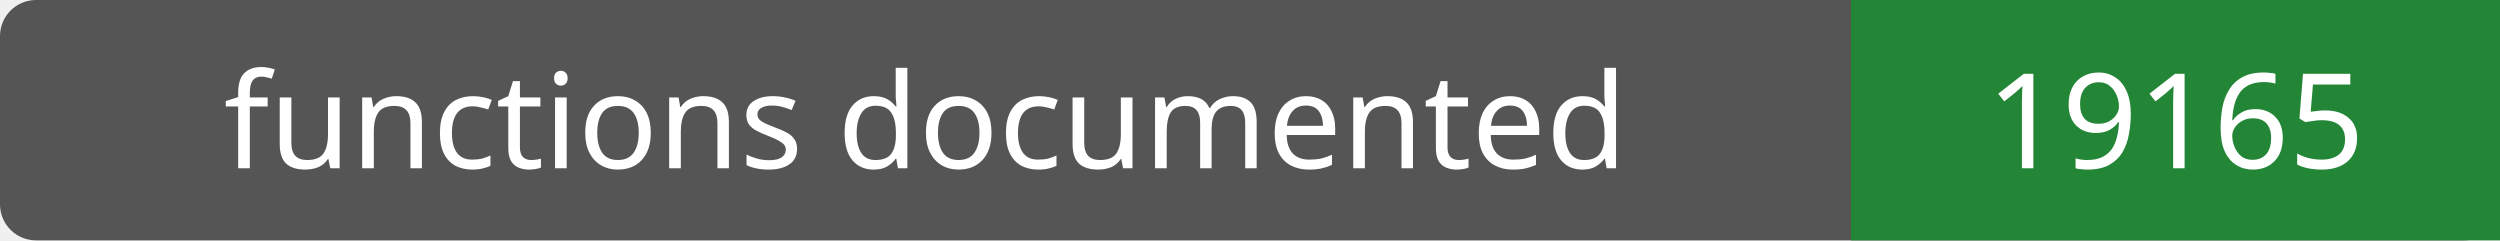
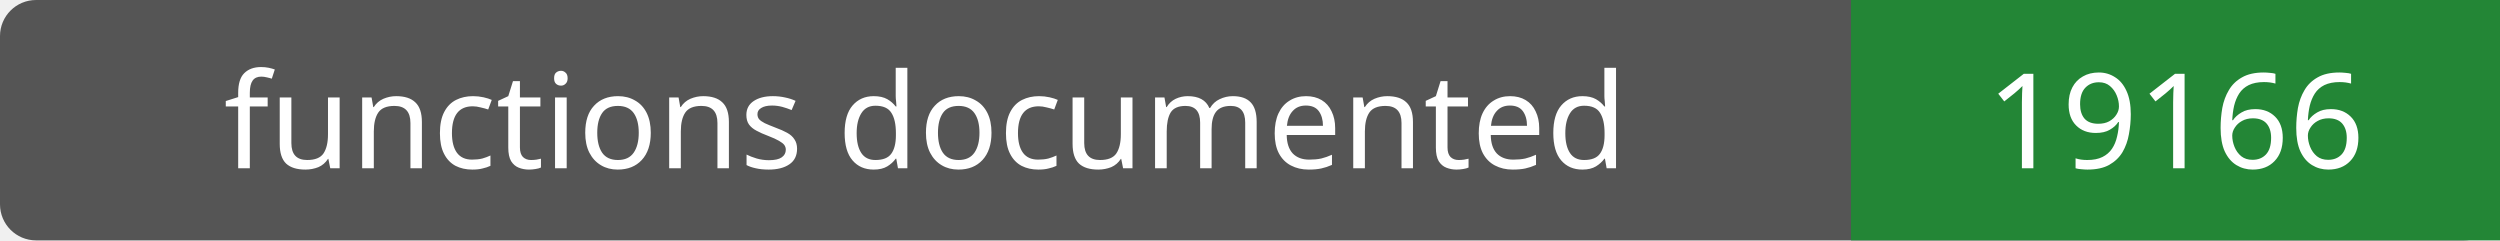
- <svg xmlns="http://www.w3.org/2000/svg" width="208" height="20" role="img" aria-label="functions documented: 19165">
+ <svg xmlns="http://www.w3.org/2000/svg" width="208" height="20" role="img" aria-label="functions documented: 19166">
  <rect width="208" height="20" rx="3" fill="#555" />
  <path fill="#238636" d="M154 0h54v20H154z" />
  <g fill="#fff" text-anchor="middle" font-family="Verdana,sans-serif" font-size="11">
    <text x="77.0" y="14">functions documented</text>
-     <text x="181.0" y="14">19165</text>
+     <text x="181.0" y="14">19166</text>
  </g>
</svg>
